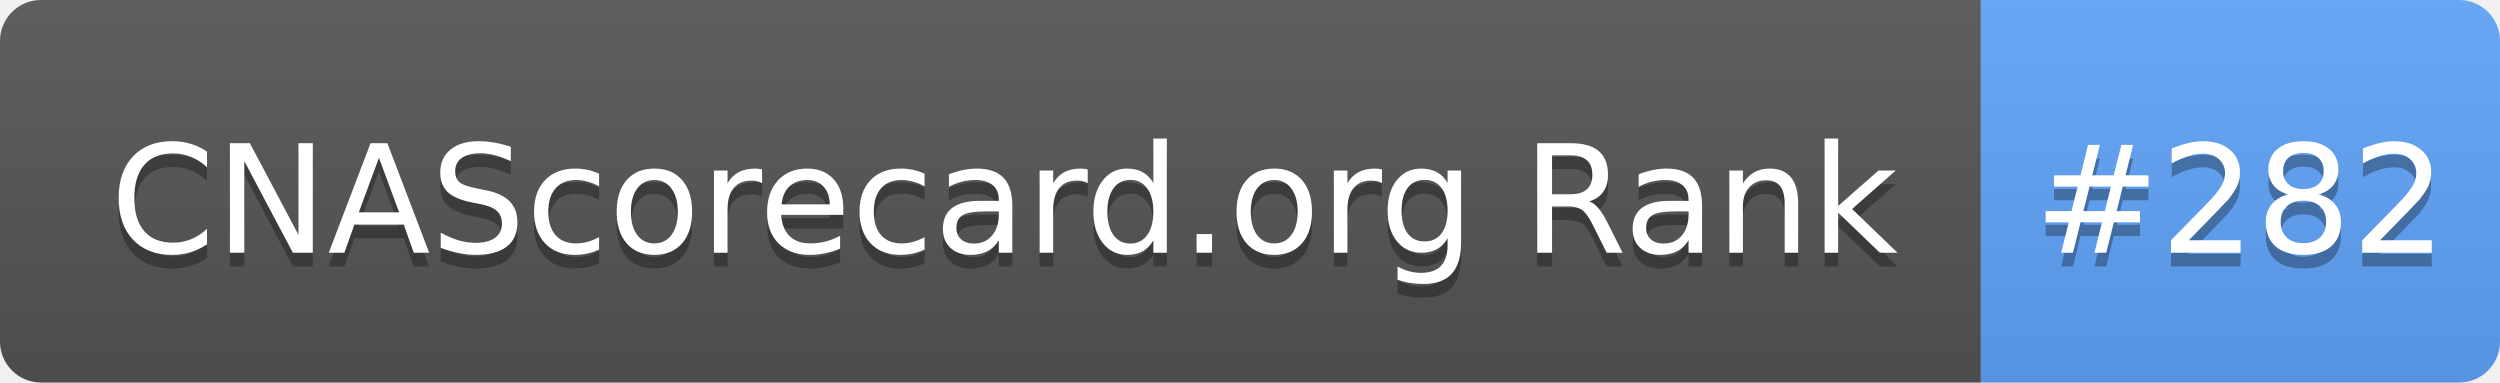
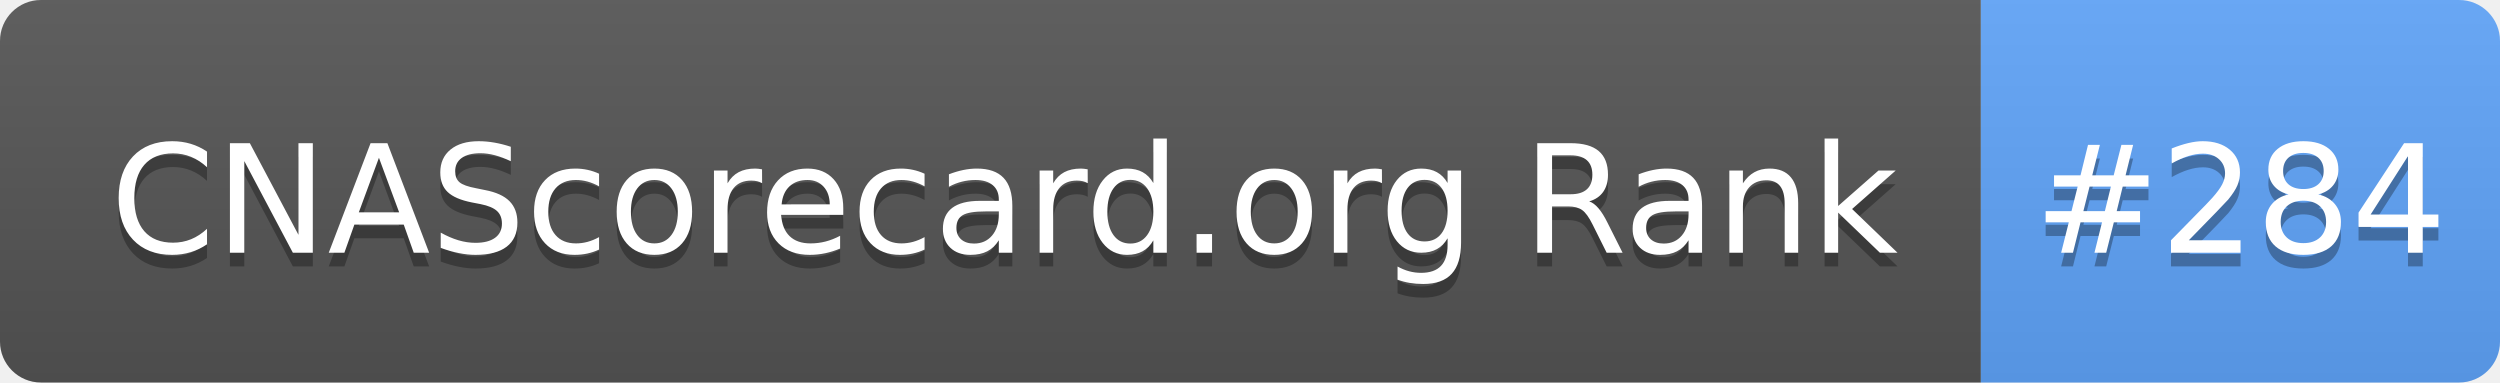
- <svg xmlns="http://www.w3.org/2000/svg" width="183" height="28" role="img" aria-label="CNAScorecard.org Rank: #282">
+ <svg xmlns="http://www.w3.org/2000/svg" width="183" height="28" role="img" aria-label="CNAScorecard.org Rank: #284">
  <linearGradient id="s" x2="0" y2="100%">
    <stop offset="0" stop-color="#bbb" stop-opacity=".1" />
    <stop offset="1" stop-opacity=".1" />
  </linearGradient>
  <clipPath id="r">
    <rect width="183" height="28" rx="3" fill="#fff" />
  </clipPath>
  <g clip-path="url(#r)">
    <rect width="145" height="28" fill="#555" />
    <rect x="145" width="38" height="28" fill="#60A5FA" />
    <rect width="183" height="28" fill="url(#s)" />
  </g>
  <g fill="#fff" text-anchor="middle" font-family="Verdana,Geneva,DejaVu Sans,sans-serif" text-rendering="geometricPrecision" font-size="110">
    <text aria-hidden="true" x="735" y="195" fill="#010101" fill-opacity=".3" transform="scale(.1)" textLength="1350">CNAScorecard.org Rank</text>
    <text x="735" y="185" transform="scale(.1)" fill="#fff" textLength="1350">CNAScorecard.org Rank</text>
-     <text aria-hidden="true" x="1640" y="195" fill="#010101" fill-opacity=".3" transform="scale(.1)" textLength="280">#282</text>
-     <text x="1640" y="185" transform="scale(.1)" fill="#fff" textLength="280">#282</text>
+     <text aria-hidden="true" x="1640" y="195" fill="#010101" fill-opacity=".3" transform="scale(.1)" textLength="280">#284</text>
+     <text x="1640" y="185" transform="scale(.1)" fill="#fff" textLength="280">#284</text>
  </g>
</svg>
